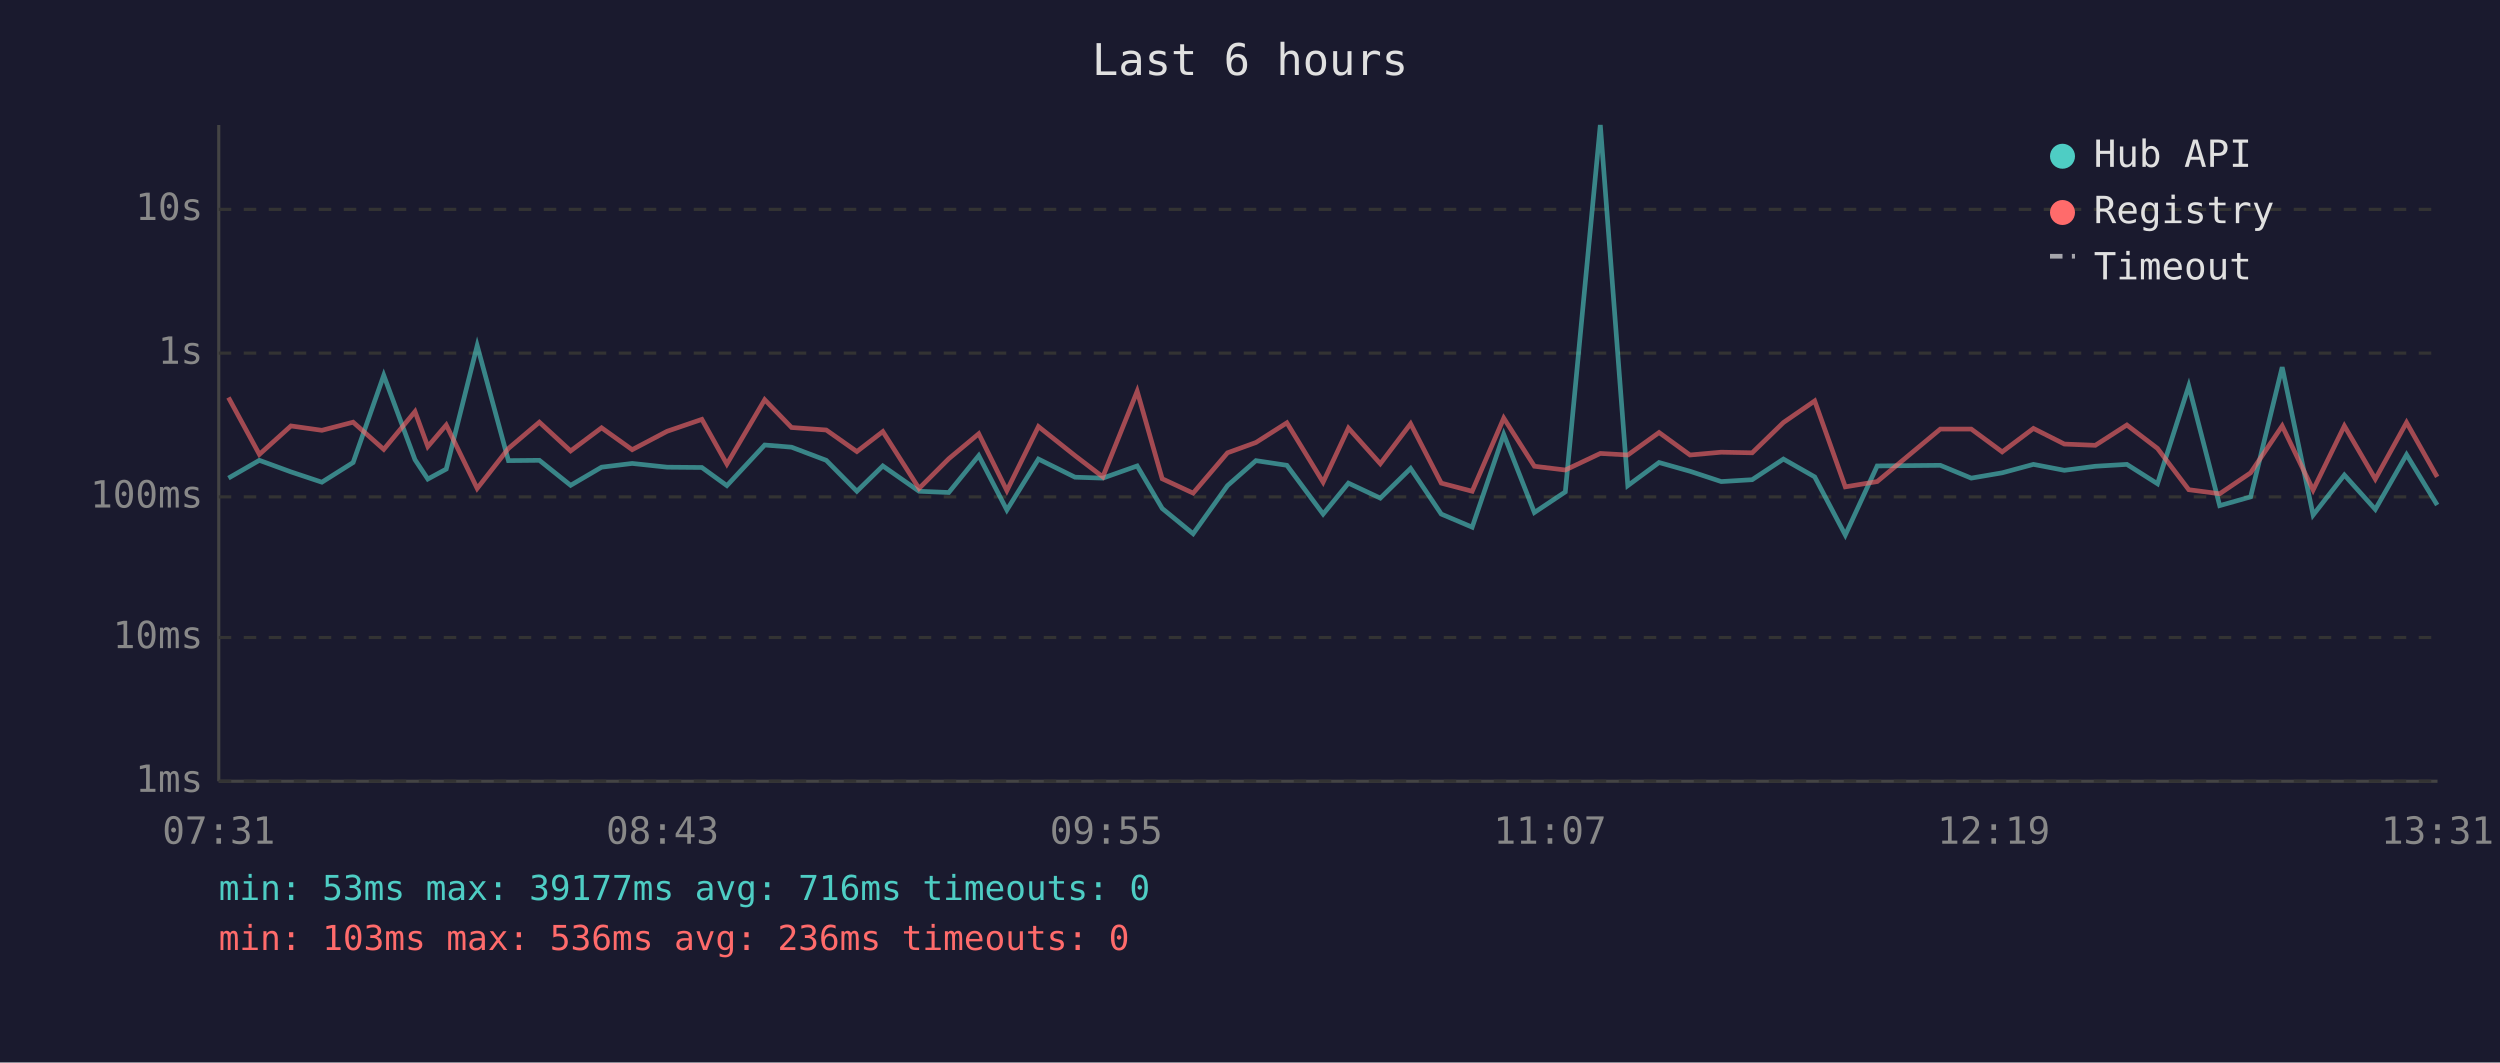
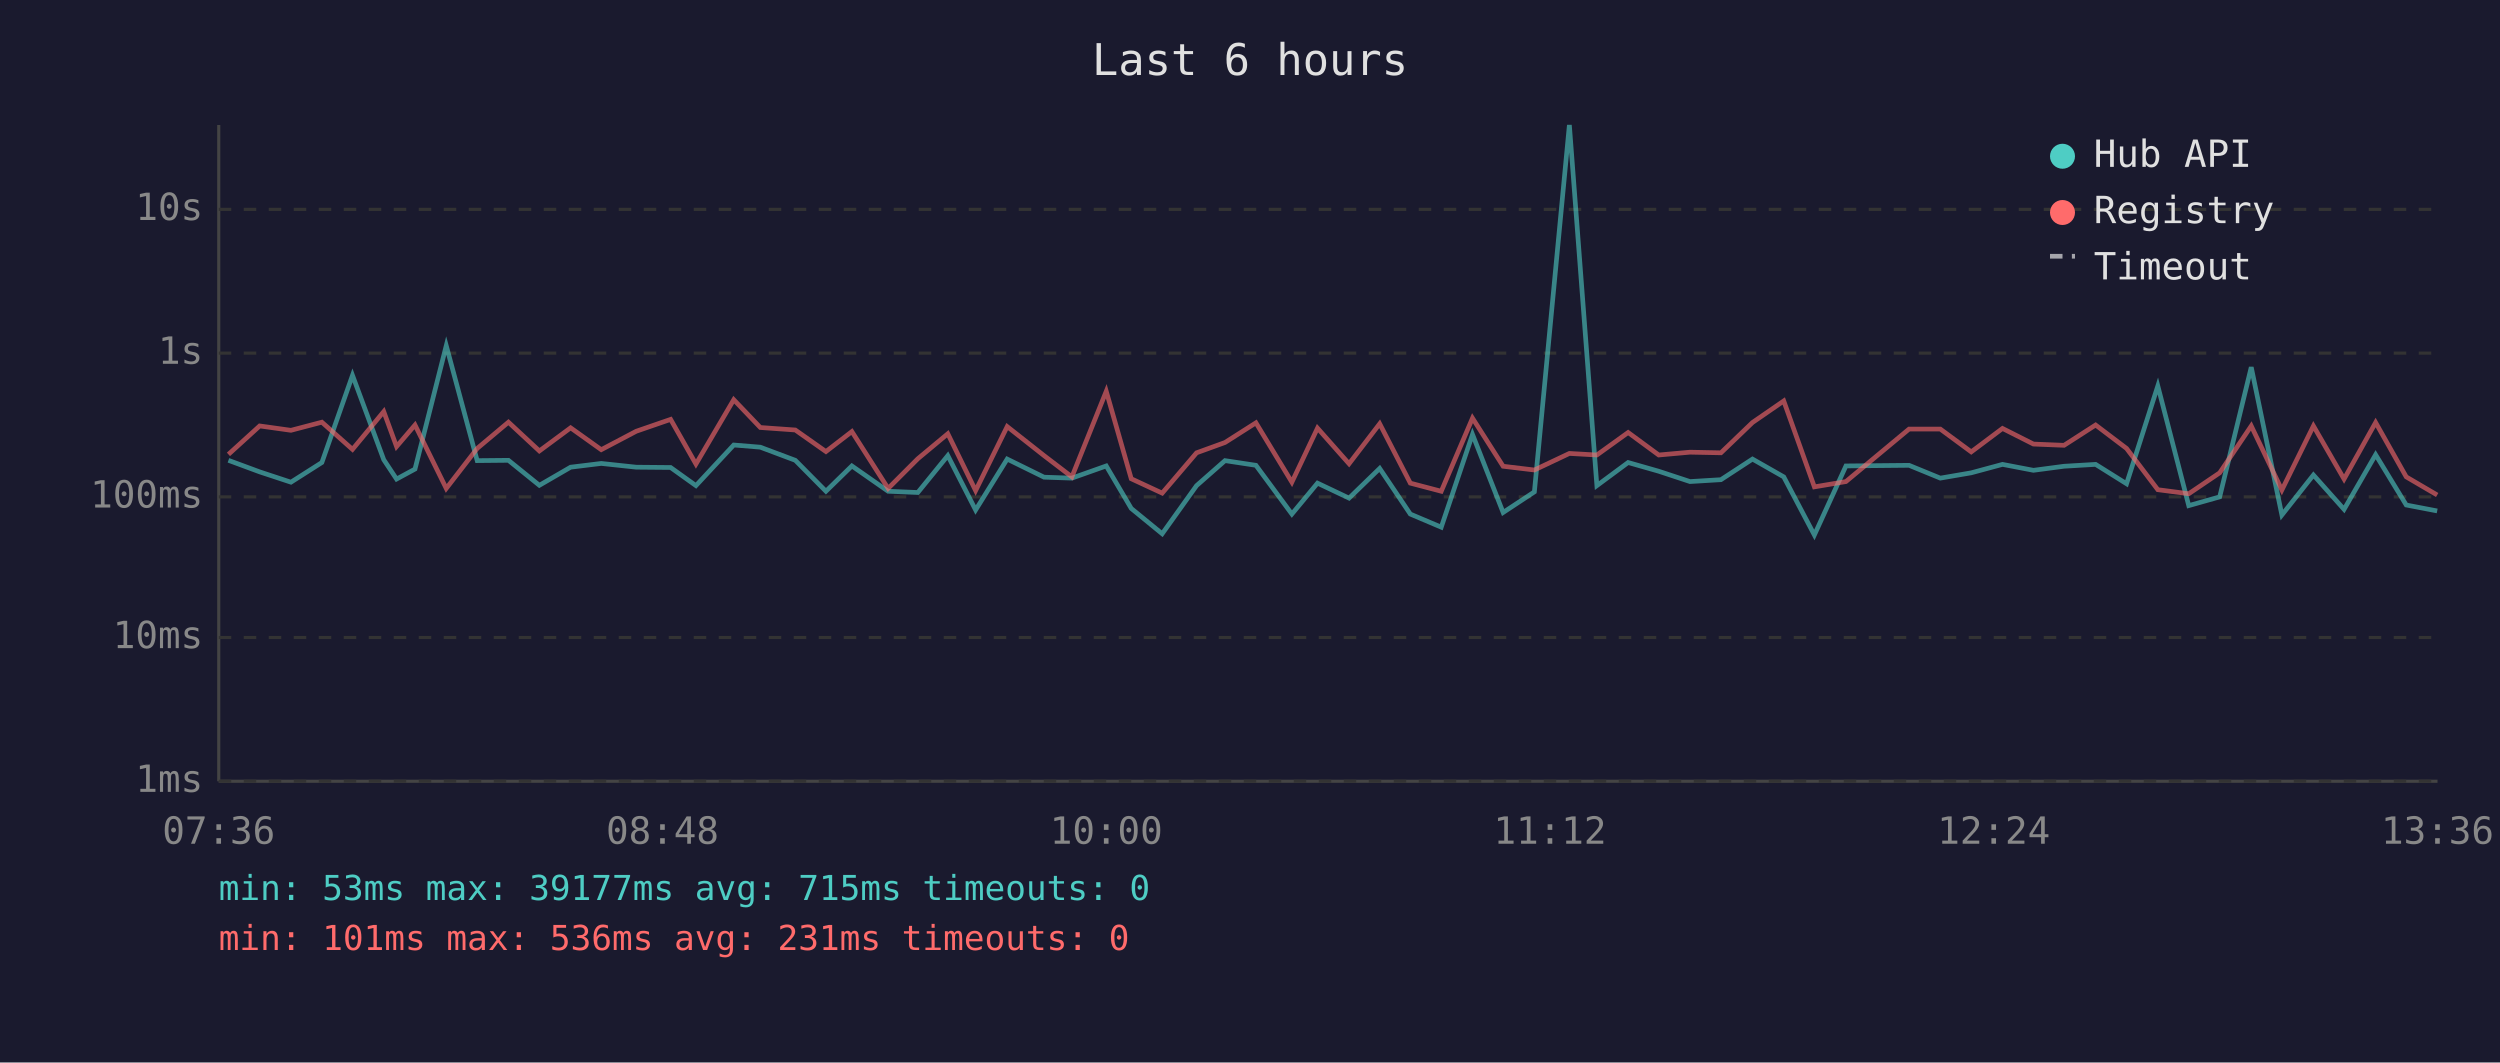
<svg xmlns="http://www.w3.org/2000/svg" viewBox="0 0 800 340" font-family="monospace" font-size="12">
  <rect width="800" height="340" fill="#1a1a2e" />
  <text x="400" y="24" fill="#e0e0e0" font-size="14" text-anchor="middle">Last 6 hours</text>
  <line x1="70" y1="40" x2="70" y2="250" stroke="#444" stroke-width="1" />
  <line x1="70" y1="250" x2="780" y2="250" stroke="#444" stroke-width="1" />
  <line x1="70" y1="250" x2="780" y2="250" stroke="#333" stroke-width="1" stroke-dasharray="4" />
  <text x="65" y="250" fill="#888" text-anchor="end" dominant-baseline="middle">1ms</text>
  <line x1="70" y1="204" x2="780" y2="204" stroke="#333" stroke-width="1" stroke-dasharray="4" />
  <text x="65" y="204" fill="#888" text-anchor="end" dominant-baseline="middle">10ms</text>
  <line x1="70" y1="159" x2="780" y2="159" stroke="#333" stroke-width="1" stroke-dasharray="4" />
  <text x="65" y="159" fill="#888" text-anchor="end" dominant-baseline="middle">100ms</text>
  <line x1="70" y1="113" x2="780" y2="113" stroke="#333" stroke-width="1" stroke-dasharray="4" />
  <text x="65" y="113" fill="#888" text-anchor="end" dominant-baseline="middle">1s</text>
  <line x1="70" y1="67" x2="780" y2="67" stroke="#333" stroke-width="1" stroke-dasharray="4" />
  <text x="65" y="67" fill="#888" text-anchor="end" dominant-baseline="middle">10s</text>
-   <text x="70" y="270" fill="#888" text-anchor="middle">07:31</text>
-   <text x="212" y="270" fill="#888" text-anchor="middle">08:43</text>
-   <text x="354" y="270" fill="#888" text-anchor="middle">09:55</text>
-   <text x="496" y="270" fill="#888" text-anchor="middle">11:07</text>
-   <text x="638" y="270" fill="#888" text-anchor="middle">12:19</text>
-   <text x="780" y="270" fill="#888" text-anchor="middle">13:31</text>
-   <polyline points="73.1,153.0 83.0,147.3 93.1,151.0 103.0,154.3 113.0,148.0 122.8,120.1 132.8,147.1 136.9,153.3 142.8,150.1 152.7,110.6 162.7,147.4 172.6,147.3 182.6,155.3 192.5,149.5 202.3,148.3 213.5,149.5 224.6,149.6 232.6,155.4 244.7,142.4 253.3,143.1 264.4,147.3 274.2,157.2 282.5,149.1 294.1,157.2 303.6,157.6 313.2,145.8 322.2,163.2 332.3,146.9 344.0,152.7 352.9,153.0 363.9,149.1 371.9,162.7 381.8,170.8 392.8,155.4 401.9,147.4 411.8,148.9 423.4,164.5 431.5,154.6 441.7,159.4 451.4,149.9 461.2,164.5 471.1,168.7 481.2,139.0 491.0,164.0 500.9,157.4 512.1,40.0 520.9,155.4 530.9,148.0 540.8,150.8 550.8,154.1 560.7,153.5 570.7,146.9 580.7,152.6 590.5,171.2 600.7,149.1 620.9,148.9 630.8,153.0 640.7,151.3 650.7,148.6 660.6,150.5 670.5,149.2 680.6,148.6 690.4,154.8 700.4,123.5 710.3,161.8 720.2,159.0 730.3,117.5 740.2,164.8 750.2,152.0 760.1,163.0 770.1,145.5 779.9,161.6" fill="none" stroke="#4ecdc4" stroke-width="1.5" opacity="0.6" />
-   <polyline points="73.1,127.2 83.0,145.4 93.1,136.3 103.0,137.7 113.0,135.1 122.8,143.8 132.8,131.7 136.9,142.9 142.8,136.0 152.7,156.3 162.7,143.5 172.6,135.1 182.6,144.3 192.5,136.9 202.3,143.9 213.5,138.0 224.6,134.2 232.6,148.5 244.7,127.9 253.3,136.8 264.4,137.6 274.2,144.5 282.5,138.1 294.1,156.3 303.6,146.8 313.2,138.8 322.2,157.0 332.3,136.5 344.0,145.8 352.9,152.6 363.9,125.2 371.9,153.2 381.8,157.8 392.8,144.9 401.9,141.6 411.8,135.3 423.4,154.3 431.5,137.0 441.7,148.4 451.4,135.6 461.2,154.6 471.1,157.2 481.2,133.8 491.0,149.2 500.9,150.4 512.1,145.1 520.9,145.6 530.9,138.4 540.8,145.6 550.8,144.7 560.7,144.9 570.7,135.2 580.7,128.3 590.5,155.8 600.7,154.1 620.9,137.3 630.8,137.3 640.7,144.6 650.7,137.1 660.6,142.1 670.5,142.5 680.6,136.0 690.4,143.5 700.4,156.7 710.3,158.0 720.2,151.3 730.3,136.3 740.2,156.8 750.2,136.3 760.1,153.3 770.1,135.2 779.9,152.6" fill="none" stroke="#ff6b6b" stroke-width="1.5" opacity="0.6" />
+   <text x="70" y="270" fill="#888" text-anchor="middle">07:36</text>
+   <text x="212" y="270" fill="#888" text-anchor="middle">08:48</text>
+   <text x="354" y="270" fill="#888" text-anchor="middle">10:00</text>
+   <text x="496" y="270" fill="#888" text-anchor="middle">11:12</text>
+   <text x="638" y="270" fill="#888" text-anchor="middle">12:24</text>
+   <text x="780" y="270" fill="#888" text-anchor="middle">13:36</text>
+   <polyline points="73.1,147.3 83.1,151.0 93.1,154.3 103.0,148.0 112.8,120.1 122.8,147.1 126.9,153.3 132.8,150.1 142.8,110.6 152.7,147.4 162.7,147.3 172.6,155.3 182.6,149.5 192.4,148.3 203.6,149.5 214.6,149.6 222.7,155.4 234.8,142.4 243.3,143.1 254.5,147.3 264.3,157.2 272.6,149.1 284.2,157.2 293.7,157.6 303.3,145.8 312.2,163.2 322.3,146.9 334.1,152.7 343.0,153.0 354.0,149.1 362.0,162.7 371.9,170.8 382.9,155.4 392.0,147.4 401.9,148.9 413.4,164.5 421.6,154.6 431.7,159.4 441.5,149.9 451.3,164.5 461.2,168.7 471.2,139.0 481.0,164.0 491.0,157.4 502.2,40.0 511.0,155.4 521.0,148.0 530.8,150.8 540.8,154.1 550.7,153.5 560.8,146.9 570.8,152.6 580.6,171.2 590.7,149.1 610.9,148.9 620.9,153.0 630.8,151.3 640.8,148.6 650.7,150.5 660.5,149.2 670.6,148.6 680.5,154.8 690.5,123.5 700.4,161.8 710.3,159.0 720.4,117.5 730.2,164.8 740.3,152.0 750.1,163.0 760.2,145.5 770.0,161.6 779.9,163.5" fill="none" stroke="#4ecdc4" stroke-width="1.5" opacity="0.6" />
+   <polyline points="73.1,145.4 83.1,136.3 93.1,137.7 103.0,135.1 112.8,143.8 122.8,131.7 126.9,142.9 132.8,136.0 142.8,156.3 152.7,143.5 162.7,135.1 172.6,144.3 182.6,136.9 192.4,143.9 203.6,138.0 214.6,134.2 222.7,148.5 234.8,127.9 243.3,136.8 254.5,137.6 264.3,144.5 272.6,138.1 284.2,156.3 293.7,146.8 303.3,138.8 312.2,157.0 322.3,136.5 334.1,145.8 343.0,152.6 354.0,125.2 362.0,153.2 371.9,157.8 382.9,144.9 392.0,141.6 401.9,135.3 413.4,154.3 421.6,137.0 431.7,148.4 441.5,135.6 451.3,154.6 461.2,157.2 471.2,133.8 481.0,149.2 491.0,150.4 502.2,145.1 511.0,145.6 521.0,138.4 530.8,145.6 540.8,144.7 550.7,144.9 560.8,135.2 570.8,128.3 580.6,155.8 590.7,154.1 610.9,137.3 620.9,137.3 630.8,144.6 640.8,137.1 650.7,142.1 660.5,142.5 670.6,136.0 680.5,143.5 690.5,156.7 700.4,158.0 710.3,151.3 720.4,136.3 730.2,156.8 740.3,136.3 750.1,153.3 760.2,135.2 770.0,152.6 779.9,158.4" fill="none" stroke="#ff6b6b" stroke-width="1.5" opacity="0.6" />
  <circle cx="660" cy="50" r="4" fill="#4ecdc4" />
  <text x="670" y="50" fill="#e0e0e0" dominant-baseline="middle">Hub API</text>
  <circle cx="660" cy="68" r="4" fill="#ff6b6b" />
  <text x="670" y="68" fill="#e0e0e0" dominant-baseline="middle">Registry</text>
  <line x1="656" y1="82" x2="664" y2="82" stroke="#e0e0e0" stroke-width="1.5" stroke-dasharray="4,3" opacity="0.7" />
  <text x="670" y="86" fill="#e0e0e0" dominant-baseline="middle">Timeout</text>
-   <text x="70" y="288" fill="#4ecdc4" font-size="11">min: 53ms  max: 39177ms  avg: 716ms  timeouts: 0</text>
-   <text x="70" y="304" fill="#ff6b6b" font-size="11">min: 103ms  max: 536ms  avg: 236ms  timeouts: 0</text>
+   <text x="70" y="288" fill="#4ecdc4" font-size="11">min: 53ms  max: 39177ms  avg: 715ms  timeouts: 0</text>
+   <text x="70" y="304" fill="#ff6b6b" font-size="11">min: 101ms  max: 536ms  avg: 231ms  timeouts: 0</text>
</svg>
